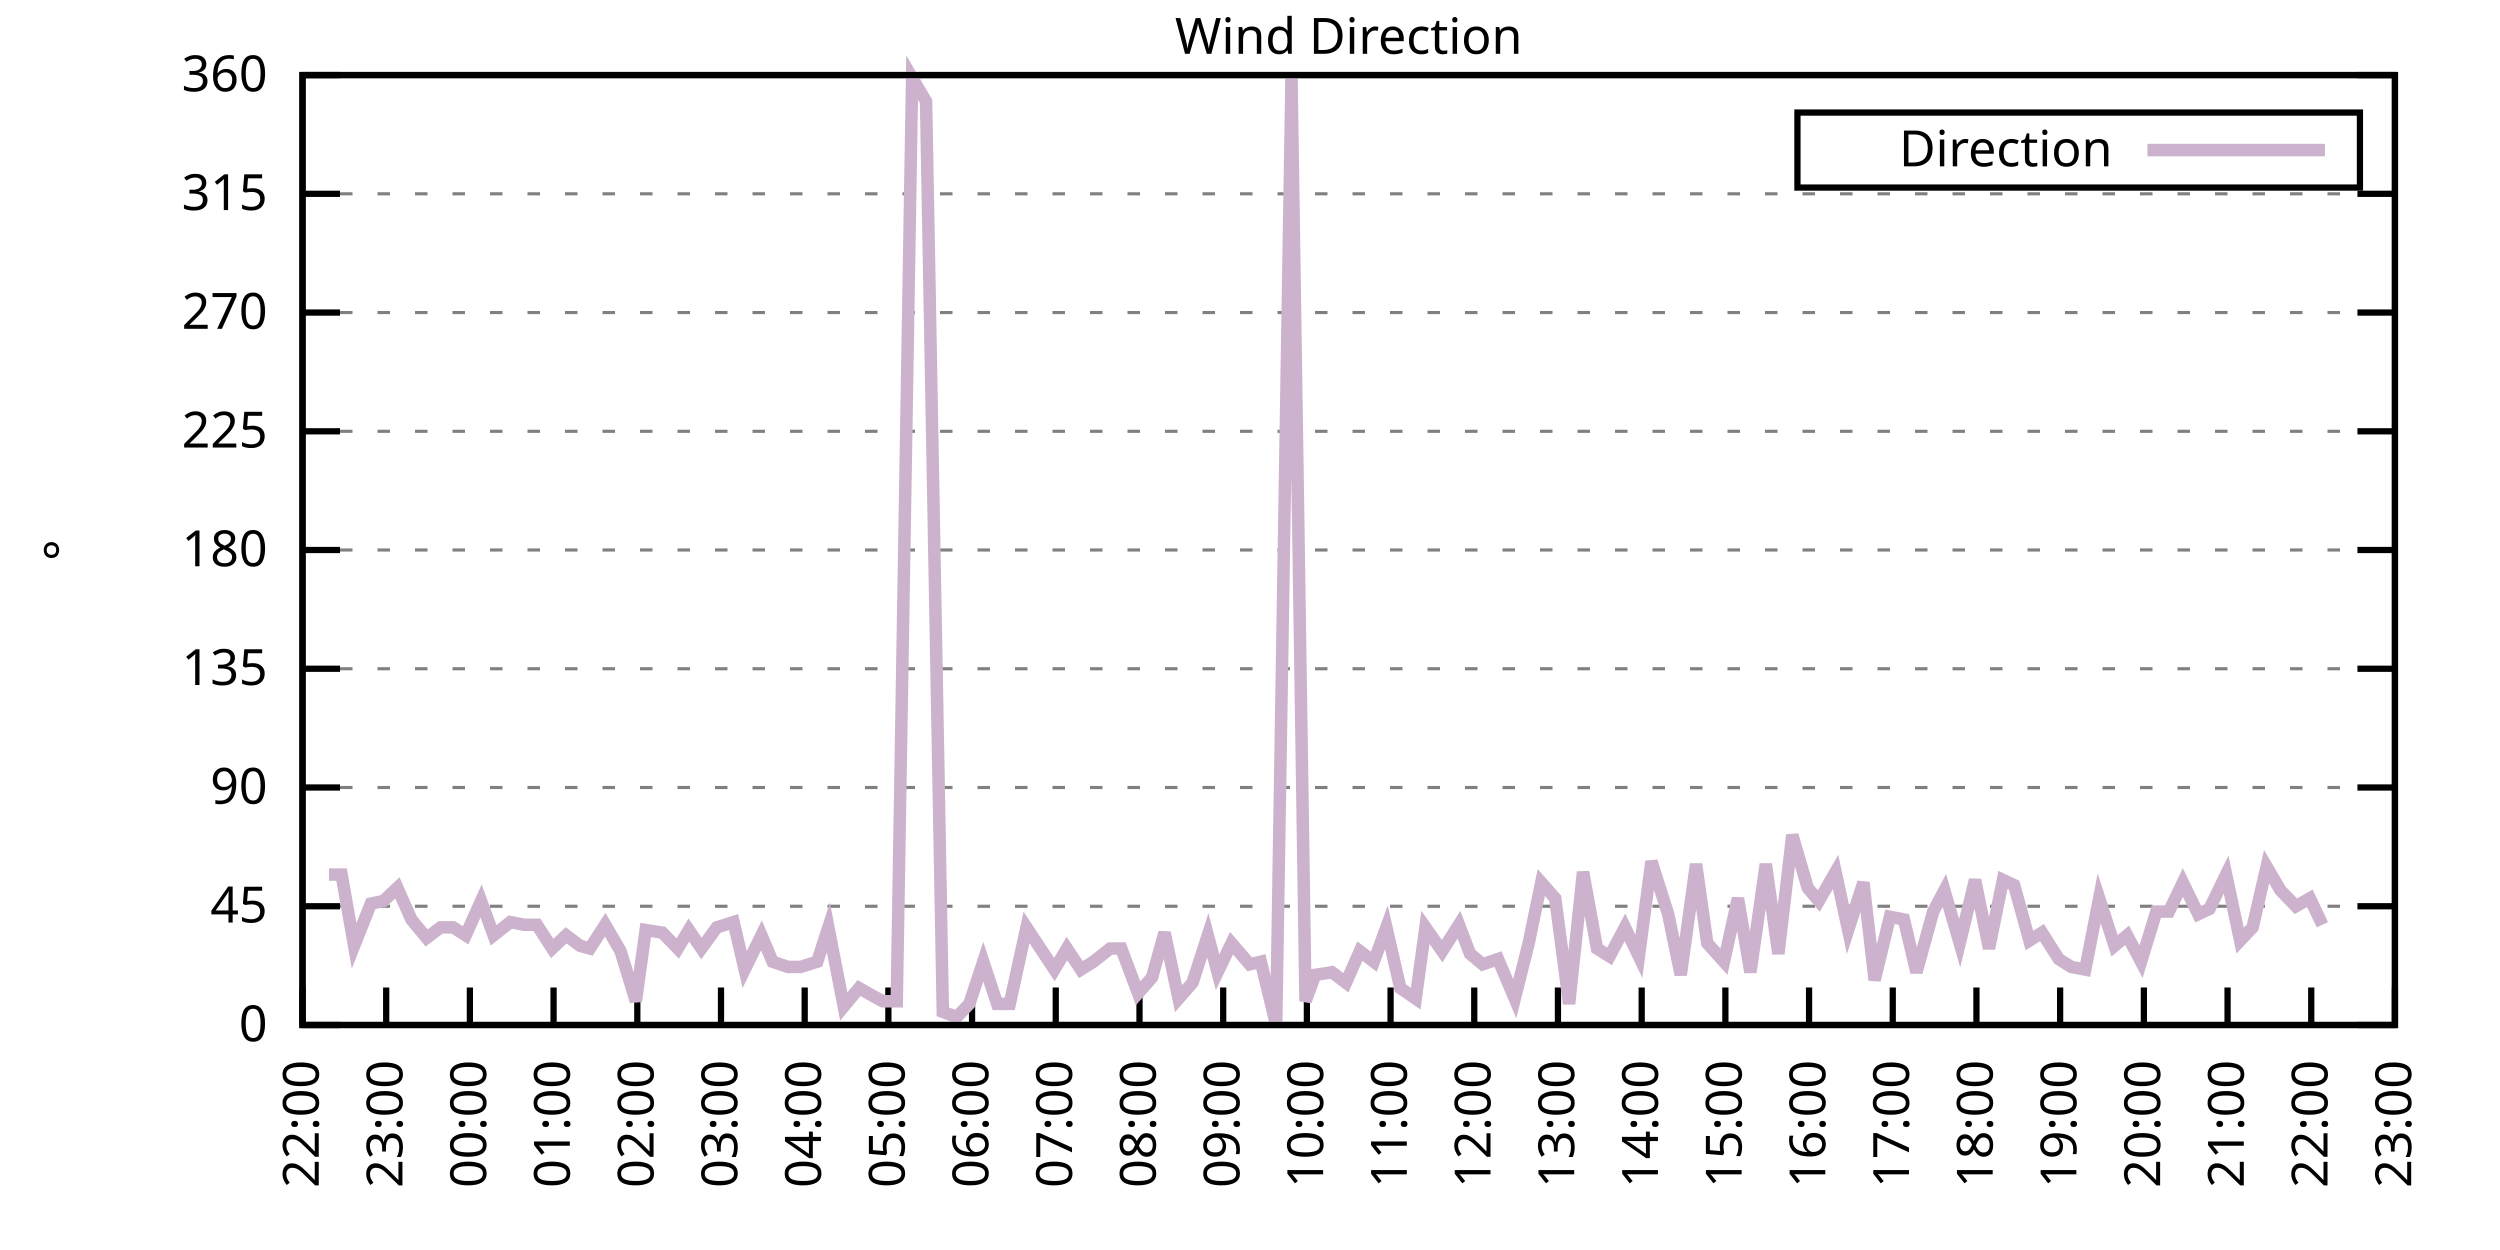
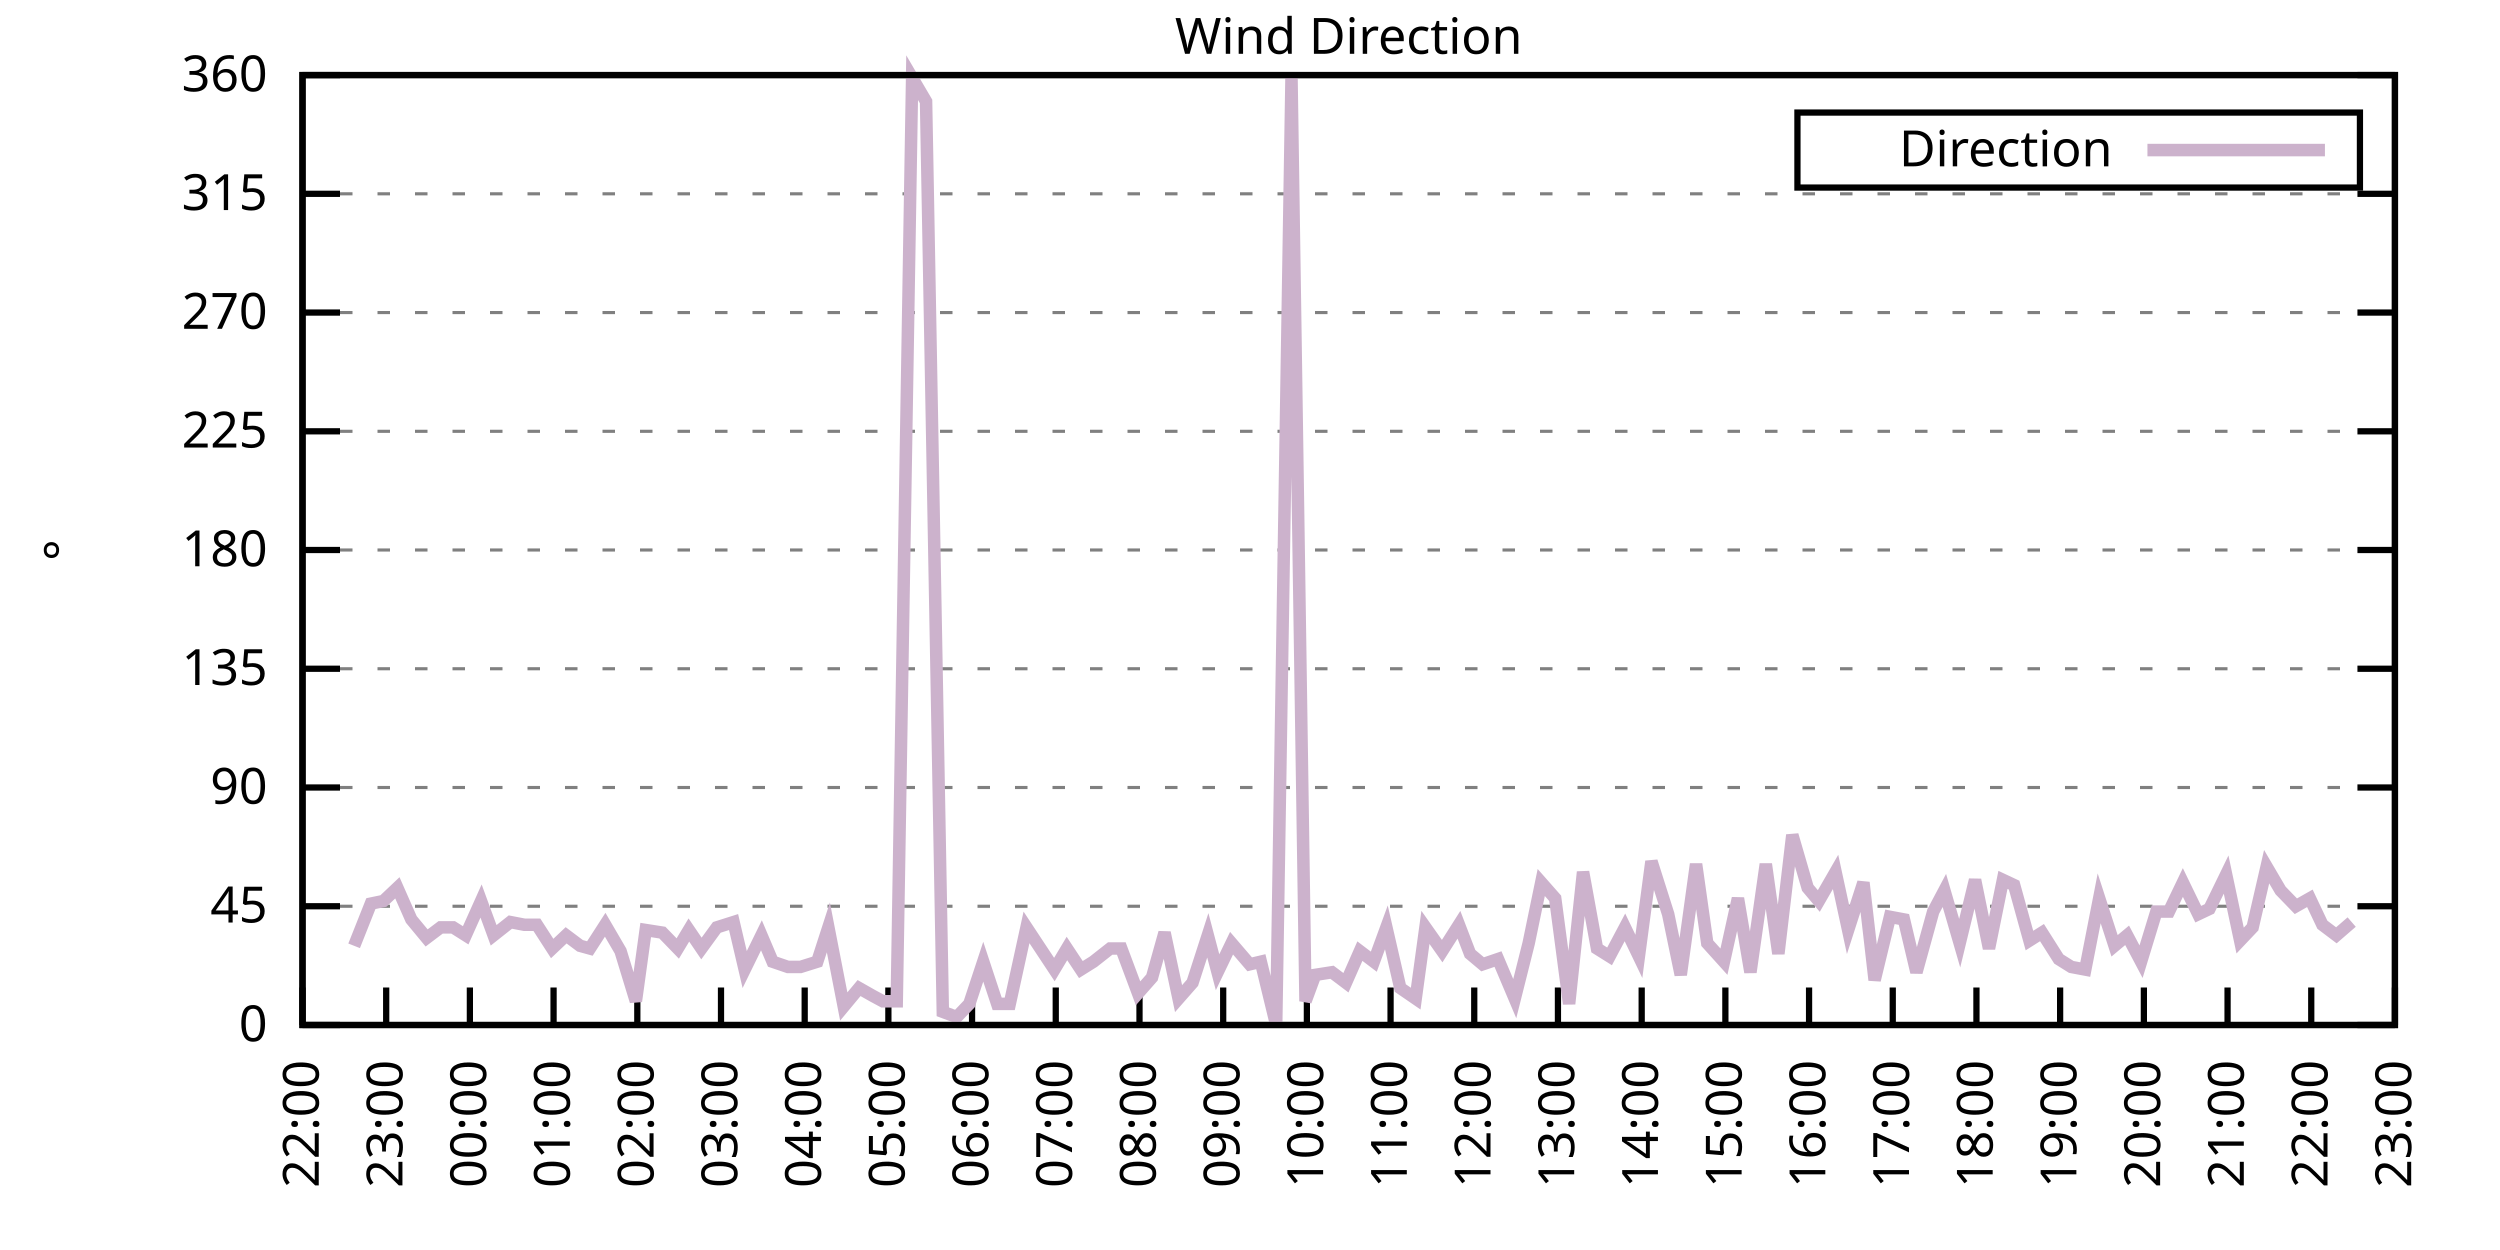
<svg xmlns="http://www.w3.org/2000/svg" xmlns:xlink="http://www.w3.org/1999/xlink" width="400" height="200" viewBox="0 0 400 200">
  <g id="gnuplot_canvas">
    <rect x="0" y="0" width="400" height="200" fill="none" />
    <defs>
      <circle id="gpDot" r="0.5" stroke-width="0.5" stroke="currentColor" />
      <path id="gpPt0" stroke-width="0.333" stroke="currentColor" d="M-1,0 h2 M0,-1 v2" />
      <path id="gpPt1" stroke-width="0.333" stroke="currentColor" d="M-1,-1 L1,1 M1,-1 L-1,1" />
      <path id="gpPt2" stroke-width="0.333" stroke="currentColor" d="M-1,0 L1,0 M0,-1 L0,1 M-1,-1 L1,1 M-1,1 L1,-1" />
      <rect id="gpPt3" stroke-width="0.333" stroke="currentColor" x="-1" y="-1" width="2" height="2" />
      <rect id="gpPt4" stroke-width="0.333" stroke="currentColor" fill="currentColor" x="-1" y="-1" width="2" height="2" />
      <circle id="gpPt5" stroke-width="0.333" stroke="currentColor" cx="0" cy="0" r="1" />
      <use xlink:href="#gpPt5" id="gpPt6" fill="currentColor" stroke="none" />
      <path id="gpPt7" stroke-width="0.333" stroke="currentColor" d="M0,-1.33 L-1.33,0.67 L1.33,0.67 z" />
      <use xlink:href="#gpPt7" id="gpPt8" fill="currentColor" stroke="none" />
      <use xlink:href="#gpPt7" id="gpPt9" stroke="currentColor" transform="rotate(180)" />
      <use xlink:href="#gpPt9" id="gpPt10" fill="currentColor" stroke="none" />
      <use xlink:href="#gpPt3" id="gpPt11" stroke="currentColor" transform="rotate(45)" />
      <use xlink:href="#gpPt11" id="gpPt12" fill="currentColor" stroke="none" />
      <path id="gpPt13" stroke-width="0.333" stroke="currentColor" d="M0,1.330 L1.265,0.411 L0.782,-1.067 L-0.782,-1.076 L-1.265,0.411 z" />
      <use xlink:href="#gpPt13" id="gpPt14" fill="currentColor" stroke="none" />
      <filter id="textbox" filterUnits="objectBoundingBox" x="0" y="0" height="1" width="1">
        <feFlood flood-color="white" flood-opacity="1" result="bgnd" />
        <feComposite in="SourceGraphic" in2="bgnd" operator="atop" />
      </filter>
      <filter id="greybox" filterUnits="objectBoundingBox" x="0" y="0" height="1" width="1">
        <feFlood flood-color="lightgrey" flood-opacity="1" result="grey" />
        <feComposite in="SourceGraphic" in2="grey" operator="atop" />
      </filter>
    </defs>
    <g fill="none" color="white" stroke="currentColor" stroke-width="1.00" stroke-linecap="butt" stroke-linejoin="miter">
</g>
    <g fill="none" color="black" stroke="currentColor" stroke-width="1.00" stroke-linecap="butt" stroke-linejoin="miter">
      <g stroke="none" shape-rendering="crispEdges">
        <polygon fill="rgb(255, 255, 255)" points="48.40,164.00 383.18,164.00 383.18,12.02 48.40,12.02 " />
      </g>
    </g>
    <g fill="none" color="black" stroke="currentColor" stroke-width="1.00" stroke-linecap="butt" stroke-linejoin="miter">
</g>
    <g fill="none" color="black" stroke="black" stroke-width="0.50" stroke-linecap="butt" stroke-linejoin="miter">
</g>
    <g fill="none" color="gray" stroke="currentColor" stroke-width="0.50" stroke-linecap="butt" stroke-linejoin="miter">
      <path stroke="gray" stroke-dasharray="2,4" class="gridline" d="M48.40,164.00 L383.19,164.00  " />
    </g>
    <g fill="none" color="gray" stroke="gray" stroke-width="1.00" stroke-linecap="butt" stroke-linejoin="miter">
</g>
    <g fill="none" color="black" stroke="currentColor" stroke-width="1.00" stroke-linecap="butt" stroke-linejoin="miter">
      <path stroke="black" d="M48.40,164.00 L54.40,164.00 M383.19,164.00 L377.19,164.00  " />
      <g transform="translate(42.80,166.60)" stroke="none" fill="black" font-family="Sans" font-size="8.00" text-anchor="end">
        <text>
          <tspan font-family="Sans"> 0</tspan>
        </text>
      </g>
    </g>
    <g fill="none" color="black" stroke="currentColor" stroke-width="1.00" stroke-linecap="butt" stroke-linejoin="miter">
</g>
    <g fill="none" color="black" stroke="black" stroke-width="0.50" stroke-linecap="butt" stroke-linejoin="miter">
</g>
    <g fill="none" color="gray" stroke="currentColor" stroke-width="0.50" stroke-linecap="butt" stroke-linejoin="miter">
      <path stroke="gray" stroke-dasharray="2,4" class="gridline" d="M48.40,145.00 L383.19,145.00  " />
    </g>
    <g fill="none" color="gray" stroke="gray" stroke-width="1.00" stroke-linecap="butt" stroke-linejoin="miter">
</g>
    <g fill="none" color="black" stroke="currentColor" stroke-width="1.00" stroke-linecap="butt" stroke-linejoin="miter">
      <path stroke="black" d="M48.40,145.00 L54.40,145.00 M383.19,145.00 L377.19,145.00  " />
      <g transform="translate(42.80,147.60)" stroke="none" fill="black" font-family="Sans" font-size="8.00" text-anchor="end">
        <text>
          <tspan font-family="Sans"> 45</tspan>
        </text>
      </g>
    </g>
    <g fill="none" color="black" stroke="currentColor" stroke-width="1.00" stroke-linecap="butt" stroke-linejoin="miter">
</g>
    <g fill="none" color="black" stroke="black" stroke-width="0.50" stroke-linecap="butt" stroke-linejoin="miter">
</g>
    <g fill="none" color="gray" stroke="currentColor" stroke-width="0.50" stroke-linecap="butt" stroke-linejoin="miter">
      <path stroke="gray" stroke-dasharray="2,4" class="gridline" d="M48.40,126.00 L383.19,126.00  " />
    </g>
    <g fill="none" color="gray" stroke="gray" stroke-width="1.00" stroke-linecap="butt" stroke-linejoin="miter">
</g>
    <g fill="none" color="black" stroke="currentColor" stroke-width="1.00" stroke-linecap="butt" stroke-linejoin="miter">
      <path stroke="black" d="M48.40,126.00 L54.40,126.00 M383.19,126.00 L377.19,126.00  " />
      <g transform="translate(42.80,128.60)" stroke="none" fill="black" font-family="Sans" font-size="8.00" text-anchor="end">
        <text>
          <tspan font-family="Sans"> 90</tspan>
        </text>
      </g>
    </g>
    <g fill="none" color="black" stroke="currentColor" stroke-width="1.00" stroke-linecap="butt" stroke-linejoin="miter">
</g>
    <g fill="none" color="black" stroke="black" stroke-width="0.50" stroke-linecap="butt" stroke-linejoin="miter">
</g>
    <g fill="none" color="gray" stroke="currentColor" stroke-width="0.50" stroke-linecap="butt" stroke-linejoin="miter">
      <path stroke="gray" stroke-dasharray="2,4" class="gridline" d="M48.40,107.00 L383.19,107.00  " />
    </g>
    <g fill="none" color="gray" stroke="gray" stroke-width="1.00" stroke-linecap="butt" stroke-linejoin="miter">
</g>
    <g fill="none" color="black" stroke="currentColor" stroke-width="1.00" stroke-linecap="butt" stroke-linejoin="miter">
      <path stroke="black" d="M48.40,107.00 L54.40,107.00 M383.19,107.00 L377.19,107.00  " />
      <g transform="translate(42.80,109.60)" stroke="none" fill="black" font-family="Sans" font-size="8.00" text-anchor="end">
        <text>
          <tspan font-family="Sans"> 135</tspan>
        </text>
      </g>
    </g>
    <g fill="none" color="black" stroke="currentColor" stroke-width="1.00" stroke-linecap="butt" stroke-linejoin="miter">
</g>
    <g fill="none" color="black" stroke="black" stroke-width="0.50" stroke-linecap="butt" stroke-linejoin="miter">
</g>
    <g fill="none" color="gray" stroke="currentColor" stroke-width="0.50" stroke-linecap="butt" stroke-linejoin="miter">
      <path stroke="gray" stroke-dasharray="2,4" class="gridline" d="M48.40,88.00 L383.19,88.00  " />
    </g>
    <g fill="none" color="gray" stroke="gray" stroke-width="1.00" stroke-linecap="butt" stroke-linejoin="miter">
</g>
    <g fill="none" color="black" stroke="currentColor" stroke-width="1.00" stroke-linecap="butt" stroke-linejoin="miter">
      <path stroke="black" d="M48.40,88.00 L54.40,88.00 M383.19,88.00 L377.19,88.00  " />
      <g transform="translate(42.80,90.60)" stroke="none" fill="black" font-family="Sans" font-size="8.00" text-anchor="end">
        <text>
          <tspan font-family="Sans"> 180</tspan>
        </text>
      </g>
    </g>
    <g fill="none" color="black" stroke="currentColor" stroke-width="1.00" stroke-linecap="butt" stroke-linejoin="miter">
</g>
    <g fill="none" color="black" stroke="black" stroke-width="0.50" stroke-linecap="butt" stroke-linejoin="miter">
</g>
    <g fill="none" color="gray" stroke="currentColor" stroke-width="0.50" stroke-linecap="butt" stroke-linejoin="miter">
      <path stroke="gray" stroke-dasharray="2,4" class="gridline" d="M48.40,69.01 L383.19,69.01  " />
    </g>
    <g fill="none" color="gray" stroke="gray" stroke-width="1.00" stroke-linecap="butt" stroke-linejoin="miter">
</g>
    <g fill="none" color="black" stroke="currentColor" stroke-width="1.00" stroke-linecap="butt" stroke-linejoin="miter">
      <path stroke="black" d="M48.40,69.01 L54.40,69.01 M383.19,69.01 L377.19,69.01  " />
      <g transform="translate(42.80,71.61)" stroke="none" fill="black" font-family="Sans" font-size="8.00" text-anchor="end">
        <text>
          <tspan font-family="Sans"> 225</tspan>
        </text>
      </g>
    </g>
    <g fill="none" color="black" stroke="currentColor" stroke-width="1.00" stroke-linecap="butt" stroke-linejoin="miter">
</g>
    <g fill="none" color="black" stroke="black" stroke-width="0.50" stroke-linecap="butt" stroke-linejoin="miter">
</g>
    <g fill="none" color="gray" stroke="currentColor" stroke-width="0.50" stroke-linecap="butt" stroke-linejoin="miter">
      <path stroke="gray" stroke-dasharray="2,4" class="gridline" d="M48.40,50.01 L383.19,50.01  " />
    </g>
    <g fill="none" color="gray" stroke="gray" stroke-width="1.00" stroke-linecap="butt" stroke-linejoin="miter">
</g>
    <g fill="none" color="black" stroke="currentColor" stroke-width="1.00" stroke-linecap="butt" stroke-linejoin="miter">
      <path stroke="black" d="M48.40,50.01 L54.40,50.01 M383.19,50.01 L377.19,50.01  " />
      <g transform="translate(42.80,52.61)" stroke="none" fill="black" font-family="Sans" font-size="8.00" text-anchor="end">
        <text>
          <tspan font-family="Sans"> 270</tspan>
        </text>
      </g>
    </g>
    <g fill="none" color="black" stroke="currentColor" stroke-width="1.00" stroke-linecap="butt" stroke-linejoin="miter">
</g>
    <g fill="none" color="black" stroke="black" stroke-width="0.50" stroke-linecap="butt" stroke-linejoin="miter">
</g>
    <g fill="none" color="gray" stroke="currentColor" stroke-width="0.50" stroke-linecap="butt" stroke-linejoin="miter">
      <path stroke="gray" stroke-dasharray="2,4" class="gridline" d="M48.40,31.01 L383.19,31.01  " />
    </g>
    <g fill="none" color="gray" stroke="gray" stroke-width="1.00" stroke-linecap="butt" stroke-linejoin="miter">
</g>
    <g fill="none" color="black" stroke="currentColor" stroke-width="1.00" stroke-linecap="butt" stroke-linejoin="miter">
      <path stroke="black" d="M48.40,31.01 L54.40,31.01 M383.19,31.01 L377.19,31.01  " />
      <g transform="translate(42.80,33.61)" stroke="none" fill="black" font-family="Sans" font-size="8.00" text-anchor="end">
        <text>
          <tspan font-family="Sans"> 315</tspan>
        </text>
      </g>
    </g>
    <g fill="none" color="black" stroke="currentColor" stroke-width="1.00" stroke-linecap="butt" stroke-linejoin="miter">
</g>
    <g fill="none" color="black" stroke="black" stroke-width="0.50" stroke-linecap="butt" stroke-linejoin="miter">
</g>
    <g fill="none" color="gray" stroke="currentColor" stroke-width="0.50" stroke-linecap="butt" stroke-linejoin="miter">
      <path stroke="gray" stroke-dasharray="2,4" class="gridline" d="M48.40,12.01 L383.19,12.01  " />
    </g>
    <g fill="none" color="gray" stroke="gray" stroke-width="1.00" stroke-linecap="butt" stroke-linejoin="miter">
</g>
    <g fill="none" color="black" stroke="currentColor" stroke-width="1.00" stroke-linecap="butt" stroke-linejoin="miter">
      <path stroke="black" d="M48.40,12.01 L54.40,12.01 M383.19,12.01 L377.19,12.01  " />
      <g transform="translate(42.80,14.61)" stroke="none" fill="black" font-family="Sans" font-size="8.00" text-anchor="end">
        <text>
          <tspan font-family="Sans"> 360</tspan>
        </text>
      </g>
    </g>
    <g fill="none" color="black" stroke="currentColor" stroke-width="1.00" stroke-linecap="butt" stroke-linejoin="miter">
      <path stroke="black" d="M48.40,164.00 L48.40,158.00  " />
      <g transform="translate(51.00,169.60) rotate(270.00)" stroke="none" fill="black" font-family="Sans" font-size="8.00" text-anchor="end">
        <text>
          <tspan font-family="Sans">22:00</tspan>
        </text>
      </g>
    </g>
    <g fill="none" color="black" stroke="currentColor" stroke-width="1.00" stroke-linecap="butt" stroke-linejoin="miter">
      <path stroke="black" d="M61.79,164.00 L61.79,158.00  " />
      <g transform="translate(64.39,169.60) rotate(270.00)" stroke="none" fill="black" font-family="Sans" font-size="8.00" text-anchor="end">
        <text>
          <tspan font-family="Sans">23:00</tspan>
        </text>
      </g>
    </g>
    <g fill="none" color="black" stroke="currentColor" stroke-width="1.00" stroke-linecap="butt" stroke-linejoin="miter">
      <path stroke="black" d="M75.18,164.00 L75.18,158.00  " />
      <g transform="translate(77.78,169.60) rotate(270.00)" stroke="none" fill="black" font-family="Sans" font-size="8.00" text-anchor="end">
        <text>
          <tspan font-family="Sans">00:00</tspan>
        </text>
      </g>
    </g>
    <g fill="none" color="black" stroke="currentColor" stroke-width="1.00" stroke-linecap="butt" stroke-linejoin="miter">
      <path stroke="black" d="M88.57,164.00 L88.57,158.00  " />
      <g transform="translate(91.17,169.60) rotate(270.00)" stroke="none" fill="black" font-family="Sans" font-size="8.00" text-anchor="end">
        <text>
          <tspan font-family="Sans">01:00</tspan>
        </text>
      </g>
    </g>
    <g fill="none" color="black" stroke="currentColor" stroke-width="1.00" stroke-linecap="butt" stroke-linejoin="miter">
      <path stroke="black" d="M101.97,164.00 L101.97,158.00  " />
      <g transform="translate(104.57,169.60) rotate(270.00)" stroke="none" fill="black" font-family="Sans" font-size="8.00" text-anchor="end">
        <text>
          <tspan font-family="Sans">02:00</tspan>
        </text>
      </g>
    </g>
    <g fill="none" color="black" stroke="currentColor" stroke-width="1.00" stroke-linecap="butt" stroke-linejoin="miter">
      <path stroke="black" d="M115.36,164.00 L115.36,158.00  " />
      <g transform="translate(117.96,169.60) rotate(270.00)" stroke="none" fill="black" font-family="Sans" font-size="8.00" text-anchor="end">
        <text>
          <tspan font-family="Sans">03:00</tspan>
        </text>
      </g>
    </g>
    <g fill="none" color="black" stroke="currentColor" stroke-width="1.00" stroke-linecap="butt" stroke-linejoin="miter">
      <path stroke="black" d="M128.75,164.00 L128.75,158.00  " />
      <g transform="translate(131.35,169.60) rotate(270.00)" stroke="none" fill="black" font-family="Sans" font-size="8.00" text-anchor="end">
        <text>
          <tspan font-family="Sans">04:00</tspan>
        </text>
      </g>
    </g>
    <g fill="none" color="black" stroke="currentColor" stroke-width="1.00" stroke-linecap="butt" stroke-linejoin="miter">
      <path stroke="black" d="M142.14,164.00 L142.14,158.00  " />
      <g transform="translate(144.74,169.60) rotate(270.00)" stroke="none" fill="black" font-family="Sans" font-size="8.00" text-anchor="end">
        <text>
          <tspan font-family="Sans">05:00</tspan>
        </text>
      </g>
    </g>
    <g fill="none" color="black" stroke="currentColor" stroke-width="1.00" stroke-linecap="butt" stroke-linejoin="miter">
      <path stroke="black" d="M155.53,164.00 L155.53,158.00  " />
      <g transform="translate(158.13,169.60) rotate(270.00)" stroke="none" fill="black" font-family="Sans" font-size="8.00" text-anchor="end">
        <text>
          <tspan font-family="Sans">06:00</tspan>
        </text>
      </g>
    </g>
    <g fill="none" color="black" stroke="currentColor" stroke-width="1.00" stroke-linecap="butt" stroke-linejoin="miter">
      <path stroke="black" d="M168.92,164.00 L168.92,158.00  " />
      <g transform="translate(171.52,169.60) rotate(270.00)" stroke="none" fill="black" font-family="Sans" font-size="8.00" text-anchor="end">
        <text>
          <tspan font-family="Sans">07:00</tspan>
        </text>
      </g>
    </g>
    <g fill="none" color="black" stroke="currentColor" stroke-width="1.00" stroke-linecap="butt" stroke-linejoin="miter">
      <path stroke="black" d="M182.32,164.00 L182.32,158.00  " />
      <g transform="translate(184.92,169.60) rotate(270.00)" stroke="none" fill="black" font-family="Sans" font-size="8.00" text-anchor="end">
        <text>
          <tspan font-family="Sans">08:00</tspan>
        </text>
      </g>
    </g>
    <g fill="none" color="black" stroke="currentColor" stroke-width="1.00" stroke-linecap="butt" stroke-linejoin="miter">
      <path stroke="black" d="M195.71,164.00 L195.71,158.00  " />
      <g transform="translate(198.31,169.60) rotate(270.00)" stroke="none" fill="black" font-family="Sans" font-size="8.00" text-anchor="end">
        <text>
          <tspan font-family="Sans">09:00</tspan>
        </text>
      </g>
    </g>
    <g fill="none" color="black" stroke="currentColor" stroke-width="1.00" stroke-linecap="butt" stroke-linejoin="miter">
      <path stroke="black" d="M209.10,164.00 L209.10,158.00  " />
      <g transform="translate(211.70,169.60) rotate(270.00)" stroke="none" fill="black" font-family="Sans" font-size="8.00" text-anchor="end">
        <text>
          <tspan font-family="Sans">10:00</tspan>
        </text>
      </g>
    </g>
    <g fill="none" color="black" stroke="currentColor" stroke-width="1.00" stroke-linecap="butt" stroke-linejoin="miter">
      <path stroke="black" d="M222.49,164.00 L222.49,158.00  " />
      <g transform="translate(225.09,169.60) rotate(270.00)" stroke="none" fill="black" font-family="Sans" font-size="8.00" text-anchor="end">
        <text>
          <tspan font-family="Sans">11:00</tspan>
        </text>
      </g>
    </g>
    <g fill="none" color="black" stroke="currentColor" stroke-width="1.00" stroke-linecap="butt" stroke-linejoin="miter">
      <path stroke="black" d="M235.88,164.00 L235.88,158.00  " />
      <g transform="translate(238.48,169.60) rotate(270.00)" stroke="none" fill="black" font-family="Sans" font-size="8.00" text-anchor="end">
        <text>
          <tspan font-family="Sans">12:00</tspan>
        </text>
      </g>
    </g>
    <g fill="none" color="black" stroke="currentColor" stroke-width="1.00" stroke-linecap="butt" stroke-linejoin="miter">
      <path stroke="black" d="M249.27,164.00 L249.27,158.00  " />
      <g transform="translate(251.87,169.60) rotate(270.00)" stroke="none" fill="black" font-family="Sans" font-size="8.00" text-anchor="end">
        <text>
          <tspan font-family="Sans">13:00</tspan>
        </text>
      </g>
    </g>
    <g fill="none" color="black" stroke="currentColor" stroke-width="1.00" stroke-linecap="butt" stroke-linejoin="miter">
      <path stroke="black" d="M262.67,164.00 L262.67,158.00  " />
      <g transform="translate(265.27,169.60) rotate(270.00)" stroke="none" fill="black" font-family="Sans" font-size="8.00" text-anchor="end">
        <text>
          <tspan font-family="Sans">14:00</tspan>
        </text>
      </g>
    </g>
    <g fill="none" color="black" stroke="currentColor" stroke-width="1.00" stroke-linecap="butt" stroke-linejoin="miter">
      <path stroke="black" d="M276.06,164.00 L276.06,158.00  " />
      <g transform="translate(278.66,169.60) rotate(270.00)" stroke="none" fill="black" font-family="Sans" font-size="8.00" text-anchor="end">
        <text>
          <tspan font-family="Sans">15:00</tspan>
        </text>
      </g>
    </g>
    <g fill="none" color="black" stroke="currentColor" stroke-width="1.00" stroke-linecap="butt" stroke-linejoin="miter">
      <path stroke="black" d="M289.45,164.00 L289.45,158.00  " />
      <g transform="translate(292.05,169.60) rotate(270.00)" stroke="none" fill="black" font-family="Sans" font-size="8.00" text-anchor="end">
        <text>
          <tspan font-family="Sans">16:00</tspan>
        </text>
      </g>
    </g>
    <g fill="none" color="black" stroke="currentColor" stroke-width="1.00" stroke-linecap="butt" stroke-linejoin="miter">
      <path stroke="black" d="M302.84,164.00 L302.84,158.00  " />
      <g transform="translate(305.44,169.60) rotate(270.00)" stroke="none" fill="black" font-family="Sans" font-size="8.00" text-anchor="end">
        <text>
          <tspan font-family="Sans">17:00</tspan>
        </text>
      </g>
    </g>
    <g fill="none" color="black" stroke="currentColor" stroke-width="1.00" stroke-linecap="butt" stroke-linejoin="miter">
      <path stroke="black" d="M316.23,164.00 L316.23,158.00  " />
      <g transform="translate(318.83,169.60) rotate(270.00)" stroke="none" fill="black" font-family="Sans" font-size="8.00" text-anchor="end">
        <text>
          <tspan font-family="Sans">18:00</tspan>
        </text>
      </g>
    </g>
    <g fill="none" color="black" stroke="currentColor" stroke-width="1.00" stroke-linecap="butt" stroke-linejoin="miter">
      <path stroke="black" d="M329.62,164.00 L329.62,158.00  " />
      <g transform="translate(332.22,169.60) rotate(270.00)" stroke="none" fill="black" font-family="Sans" font-size="8.00" text-anchor="end">
        <text>
          <tspan font-family="Sans">19:00</tspan>
        </text>
      </g>
    </g>
    <g fill="none" color="black" stroke="currentColor" stroke-width="1.00" stroke-linecap="butt" stroke-linejoin="miter">
      <path stroke="black" d="M343.02,164.00 L343.02,158.00  " />
      <g transform="translate(345.62,169.60) rotate(270.00)" stroke="none" fill="black" font-family="Sans" font-size="8.00" text-anchor="end">
        <text>
          <tspan font-family="Sans">20:00</tspan>
        </text>
      </g>
    </g>
    <g fill="none" color="black" stroke="currentColor" stroke-width="1.00" stroke-linecap="butt" stroke-linejoin="miter">
      <path stroke="black" d="M356.41,164.00 L356.41,158.00  " />
      <g transform="translate(359.01,169.60) rotate(270.00)" stroke="none" fill="black" font-family="Sans" font-size="8.00" text-anchor="end">
        <text>
          <tspan font-family="Sans">21:00</tspan>
        </text>
      </g>
    </g>
    <g fill="none" color="black" stroke="currentColor" stroke-width="1.00" stroke-linecap="butt" stroke-linejoin="miter">
      <path stroke="black" d="M369.80,164.00 L369.80,158.00  " />
      <g transform="translate(372.40,169.60) rotate(270.00)" stroke="none" fill="black" font-family="Sans" font-size="8.00" text-anchor="end">
        <text>
          <tspan font-family="Sans">22:00</tspan>
        </text>
      </g>
    </g>
    <g fill="none" color="black" stroke="currentColor" stroke-width="1.00" stroke-linecap="butt" stroke-linejoin="miter">
      <path stroke="black" d="M383.19,164.00 L383.19,158.00  " />
      <g transform="translate(385.79,169.60) rotate(270.00)" stroke="none" fill="black" font-family="Sans" font-size="8.00" text-anchor="end">
        <text>
          <tspan font-family="Sans">23:00</tspan>
        </text>
      </g>
    </g>
    <g fill="none" color="black" stroke="currentColor" stroke-width="1.00" stroke-linecap="butt" stroke-linejoin="miter">
</g>
    <g fill="none" color="black" stroke="currentColor" stroke-width="1.00" stroke-linecap="butt" stroke-linejoin="miter">
      <path stroke="black" d="M48.40,12.01 L48.40,164.00 L383.19,164.00 L383.19,12.01 L48.40,12.01 Z  " />
    </g>
    <g fill="none" color="black" stroke="currentColor" stroke-width="1.00" stroke-linecap="butt" stroke-linejoin="miter">
</g>
    <g fill="none" color="black" stroke="currentColor" stroke-width="1.00" stroke-linecap="butt" stroke-linejoin="miter">
      <path stroke="black" d="M287.59,30.01 L287.59,18.01 L377.59,18.01 L377.59,30.01 L287.59,30.01 Z  " />
    </g>
    <g id="Wind_direction_plot_1">
      <g fill="none" color="white" stroke="black" stroke-width="2.00" stroke-linecap="butt" stroke-linejoin="miter">
</g>
      <g fill="none" color="black" stroke="currentColor" stroke-width="2.00" stroke-linecap="butt" stroke-linejoin="miter">
        <g transform="translate(337.99,26.61)" stroke="none" fill="black" font-family="Sans" font-size="8.00" text-anchor="end">
          <text>
            <tspan font-family="Sans">Direction</tspan>
          </text>
        </g>
      </g>
      <g fill="none" color="black" stroke="currentColor" stroke-width="2.00" stroke-linecap="butt" stroke-linejoin="miter">
-         <path stroke="rgb(204, 178, 204)" d="M343.59,24.01 L371.99,24.01 M52.64,139.93 L54.65,139.93 L56.66,151.33 L59.34,144.58 L61.35,144.16 L63.58,142.05   L65.81,147.11 L68.26,150.07 L70.50,148.38 L72.50,148.38 L74.51,149.65 L76.97,144.16 L78.98,149.65 L81.66,147.53   L83.89,147.96 L85.90,147.96 L88.35,151.76 L90.58,149.65 L92.82,151.33 L94.38,151.76 L96.83,147.96 L99.29,152.18   L101.74,160.20 L103.31,148.80 L105.98,149.22 L108.44,151.76 L110.22,148.80 L112.23,151.76 L114.69,148.38 L117.37,147.53   L119.15,155.13 L121.83,149.65 L123.62,153.87 L126.07,154.71 L128.08,154.71 L130.76,153.87 L132.54,148.38 L135.00,161.04   L137.45,158.09 L139.69,159.36 L141.25,160.20 L143.48,160.20 L145.94,12.43 L148.17,16.23 L150.85,161.89 L153.08,162.73   L155.09,160.62 L157.32,153.87 L159.55,160.62 L161.56,160.62 L164.24,148.38 L166.47,151.76 L168.70,155.13 L170.71,151.76   L172.94,155.13 L174.95,153.87 L177.63,151.76 L179.41,151.76 L182.09,158.93 L184.32,156.40 L186.33,149.22 L188.57,159.78   L190.80,157.24 L193.25,149.65 L194.81,155.56 L197.05,150.91 L199.95,154.29 L201.73,153.87 L204.19,164.00 L206.64,12.43   L208.88,160.20 L210.44,155.98 L213.12,155.56 L215.35,157.24 L217.58,152.18 L219.81,153.87 L221.82,148.38 L224.05,158.09   L226.51,159.78 L228.07,148.38 L230.75,152.18 L233.43,147.96 L235.21,152.60 L237.22,154.29 L239.68,153.45 L242.36,159.78   L244.59,150.91 L246.60,141.20 L248.83,143.73 L251.06,160.62 L253.29,139.51 L255.52,151.76 L257.53,153.02 L259.99,148.38   L262.22,153.02 L264.23,137.82 L266.91,146.27 L268.92,155.98 L271.37,138.25 L273.16,150.91 L275.83,153.87 L278.07,143.73   L280.07,155.56 L282.53,138.25 L284.54,152.60 L286.77,133.60 L289.23,142.05 L291.01,144.16 L293.69,139.51 L295.70,148.80   L298.15,141.20 L299.94,156.82 L302.39,146.69 L304.63,147.11 L306.63,155.56 L309.31,145.85 L311.10,142.47 L313.55,150.91   L316.01,140.78 L318.24,151.76 L320.47,140.78 L322.26,141.62 L324.71,150.49 L326.72,149.22 L329.40,153.45 L331.41,154.71   L333.64,155.13 L335.87,143.73 L338.33,151.33 L340.34,149.65 L342.57,153.87 L345.02,145.85 L347.03,145.85 L349.26,141.20   L351.72,146.27 L353.51,145.42 L356.18,139.93 L358.42,150.49 L360.42,148.38 L362.66,138.67 L364.89,142.47 L367.34,145.00   L369.58,143.73 L371.58,147.96  " />
+         <path stroke="rgb(204, 178, 204)" d="M343.59,24.01 L371.99,24.01 M56.66,151.33 L59.34,144.58 L61.35,144.16 L63.58,142.05 L65.81,147.11 L68.26,150.07   L70.50,148.38 L72.50,148.38 L74.51,149.65 L76.97,144.16 L78.98,149.65 L81.66,147.53 L83.89,147.96 L85.90,147.96   L88.35,151.76 L90.58,149.65 L92.82,151.33 L94.38,151.76 L96.83,147.96 L99.29,152.18 L101.74,160.20 L103.31,148.80   L105.98,149.22 L108.44,151.76 L110.22,148.80 L112.23,151.76 L114.69,148.38 L117.37,147.53 L119.15,155.13 L121.83,149.65   L123.62,153.87 L126.07,154.71 L128.08,154.71 L130.76,153.87 L132.54,148.38 L135.00,161.04 L137.45,158.09 L139.69,159.36   L141.25,160.20 L143.48,160.20 L145.94,12.43 L148.17,16.23 L150.85,161.89 L153.08,162.73 L155.09,160.62 L157.32,153.87   L159.55,160.62 L161.56,160.62 L164.24,148.38 L166.47,151.76 L168.70,155.13 L170.71,151.76 L172.94,155.13 L174.95,153.87   L177.63,151.76 L179.41,151.76 L182.09,158.93 L184.32,156.40 L186.33,149.22 L188.57,159.78 L190.80,157.24 L193.25,149.65   L194.81,155.56 L197.05,150.91 L199.95,154.29 L201.73,153.87 L204.19,164.00 L206.64,12.43 L208.88,160.20 L210.44,155.98   L213.12,155.56 L215.35,157.24 L217.58,152.18 L219.81,153.87 L221.82,148.38 L224.05,158.09 L226.51,159.78 L228.07,148.38   L230.75,152.18 L233.43,147.96 L235.21,152.60 L237.22,154.29 L239.68,153.45 L242.36,159.78 L244.59,150.91 L246.60,141.20   L248.83,143.73 L251.06,160.62 L253.29,139.51 L255.52,151.76 L257.53,153.02 L259.99,148.38 L262.22,153.02 L264.23,137.82   L266.91,146.27 L268.92,155.98 L271.37,138.25 L273.16,150.91 L275.83,153.87 L278.07,143.73 L280.07,155.56 L282.53,138.25   L284.54,152.60 L286.77,133.60 L289.23,142.05 L291.01,144.16 L293.69,139.51 L295.70,148.80 L298.15,141.20 L299.94,156.82   L302.39,146.69 L304.63,147.11 L306.63,155.56 L309.31,145.85 L311.10,142.47 L313.55,150.91 L316.01,140.78 L318.24,151.76   L320.47,140.78 L322.26,141.62 L324.71,150.49 L326.72,149.22 L329.40,153.45 L331.41,154.71 L333.64,155.13 L335.87,143.73   L338.33,151.33 L340.34,149.65 L342.57,153.87 L345.02,145.85 L347.03,145.85 L349.26,141.20 L351.72,146.27 L353.51,145.42   L356.18,139.93 L358.42,150.49 L360.42,148.38 L362.66,138.67 L364.89,142.47 L367.34,145.00 L369.58,143.73 L371.58,147.96   L373.82,149.65 L376.27,147.53  " />
      </g>
    </g>
    <g fill="none" color="black" stroke="currentColor" stroke-width="2.00" stroke-linecap="butt" stroke-linejoin="miter">
</g>
    <g fill="none" color="black" stroke="black" stroke-width="1.00" stroke-linecap="butt" stroke-linejoin="miter">
</g>
    <g fill="none" color="black" stroke="currentColor" stroke-width="1.00" stroke-linecap="butt" stroke-linejoin="miter">
      <path stroke="black" d="M48.40,12.01 L48.40,164.00 L383.19,164.00 L383.19,12.01 L48.40,12.01 Z  " />
      <g transform="translate(12.80,88.01) rotate(270.00)" stroke="none" fill="black" font-family="Sans" font-size="8.00" text-anchor="middle">
        <text>
          <tspan font-family="Sans">°</tspan>
        </text>
      </g>
    </g>
    <g fill="none" color="black" stroke="currentColor" stroke-width="1.00" stroke-linecap="butt" stroke-linejoin="miter">
</g>
    <g fill="none" color="black" stroke="currentColor" stroke-width="1.00" stroke-linecap="butt" stroke-linejoin="miter">
      <g transform="translate(215.79,8.61)" stroke="none" fill="black" font-family="Sans" font-size="8.00" text-anchor="middle">
        <text>
          <tspan font-family="Sans">Wind Direction</tspan>
        </text>
      </g>
    </g>
    <g fill="none" color="black" stroke="currentColor" stroke-width="1.00" stroke-linecap="butt" stroke-linejoin="miter">
</g>
  </g>
</svg>
